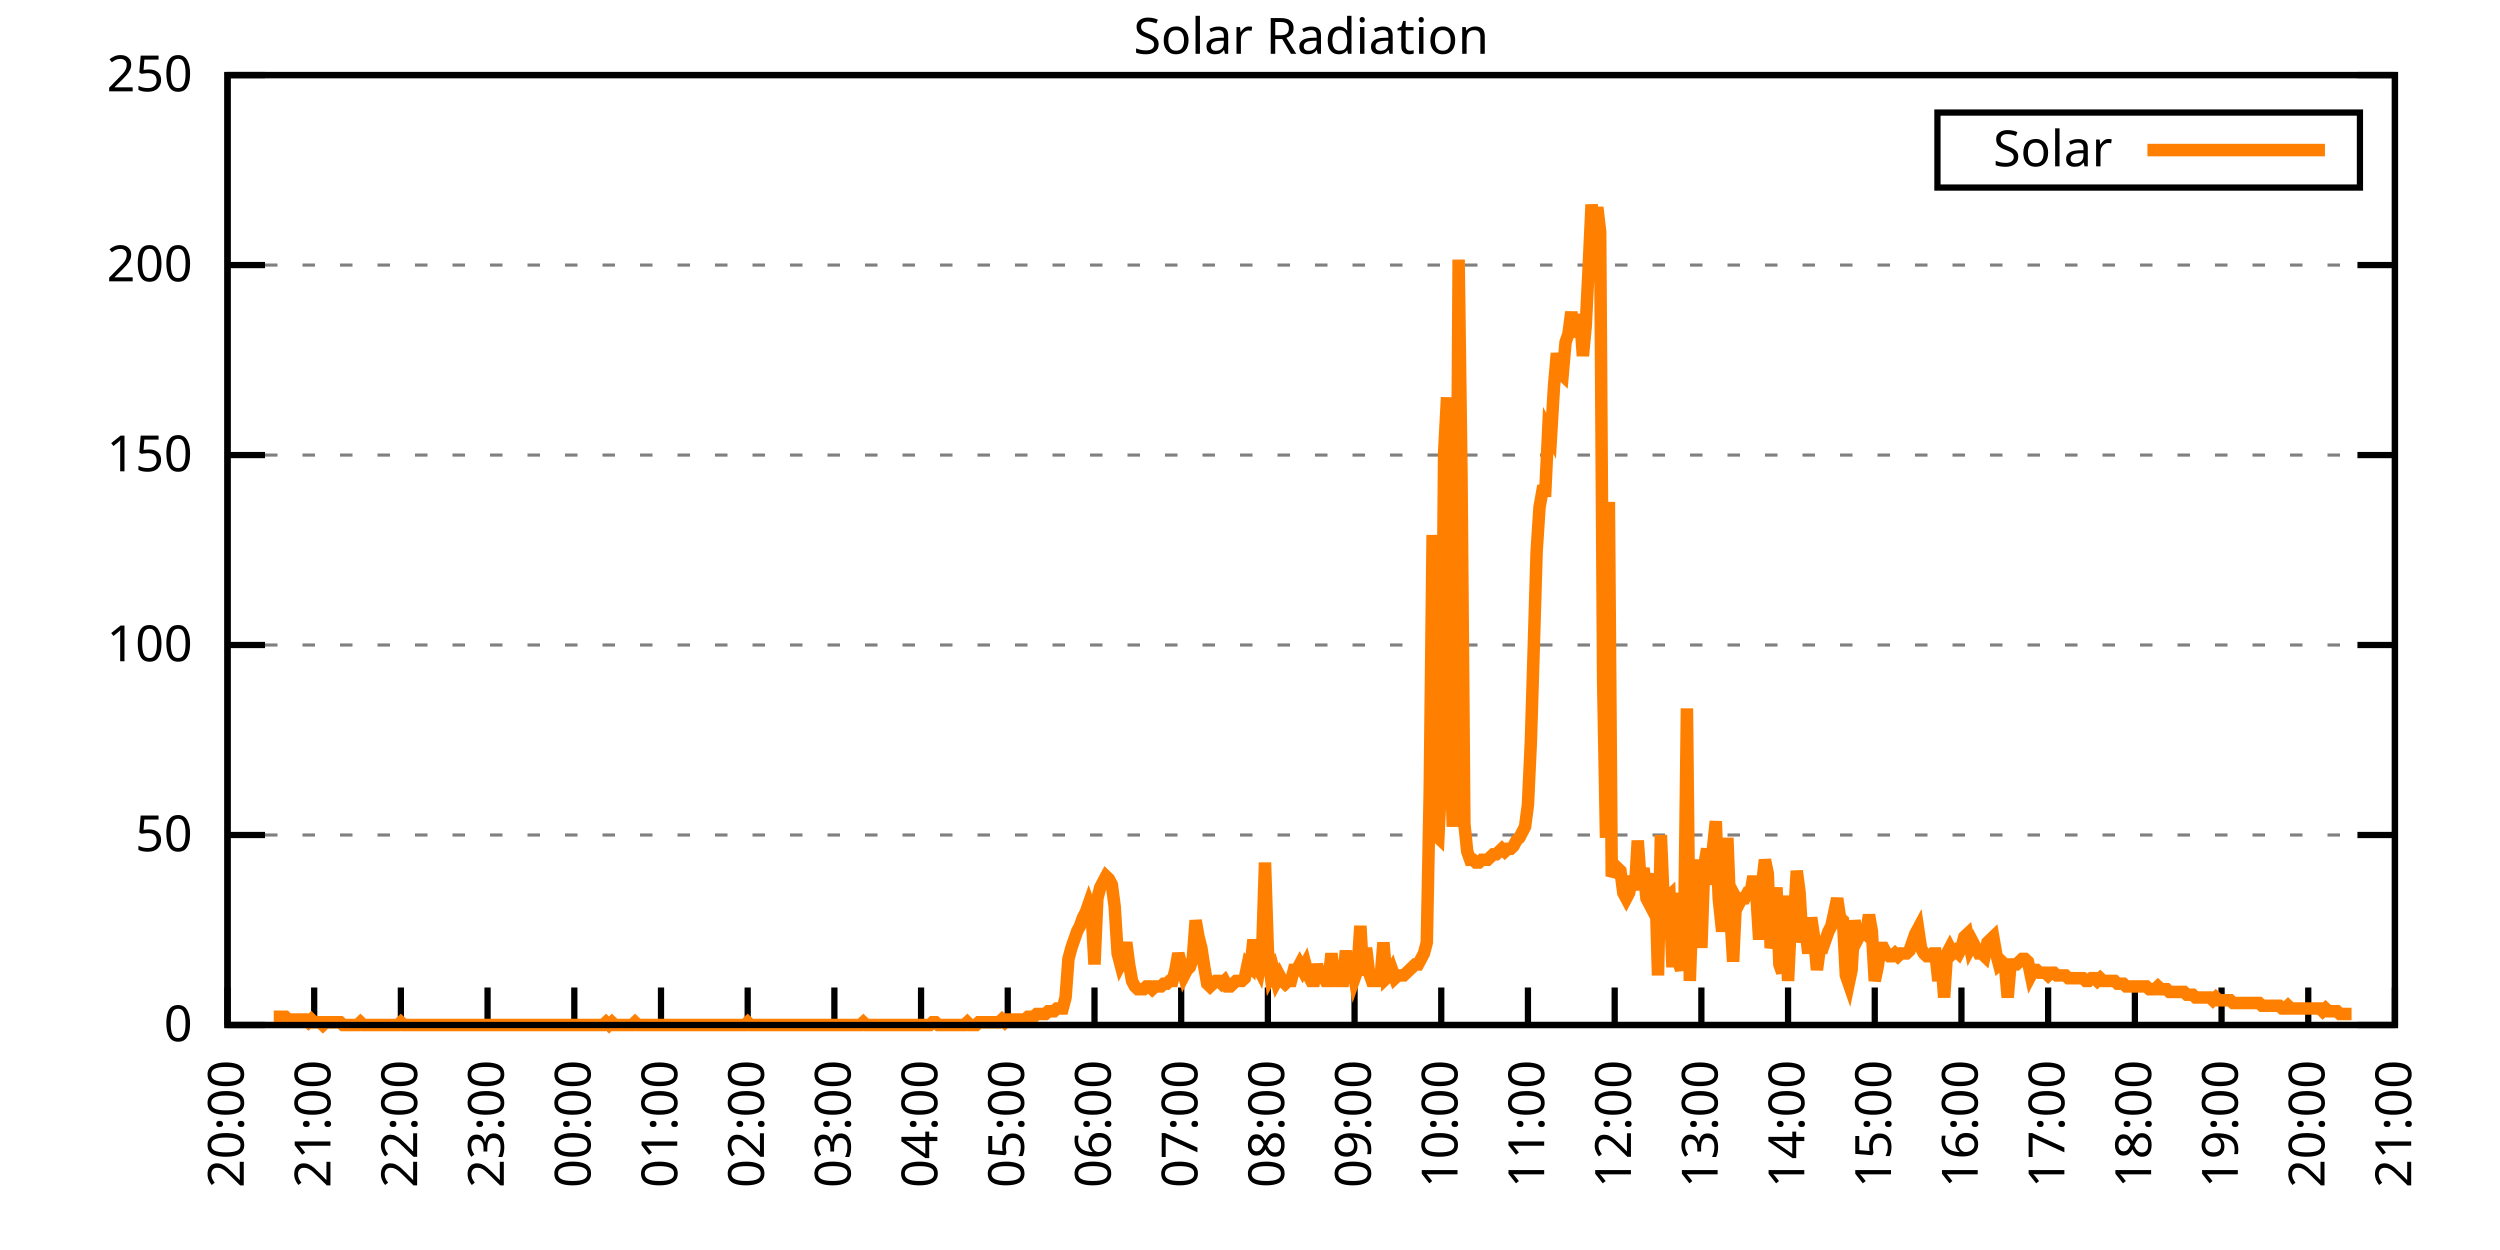
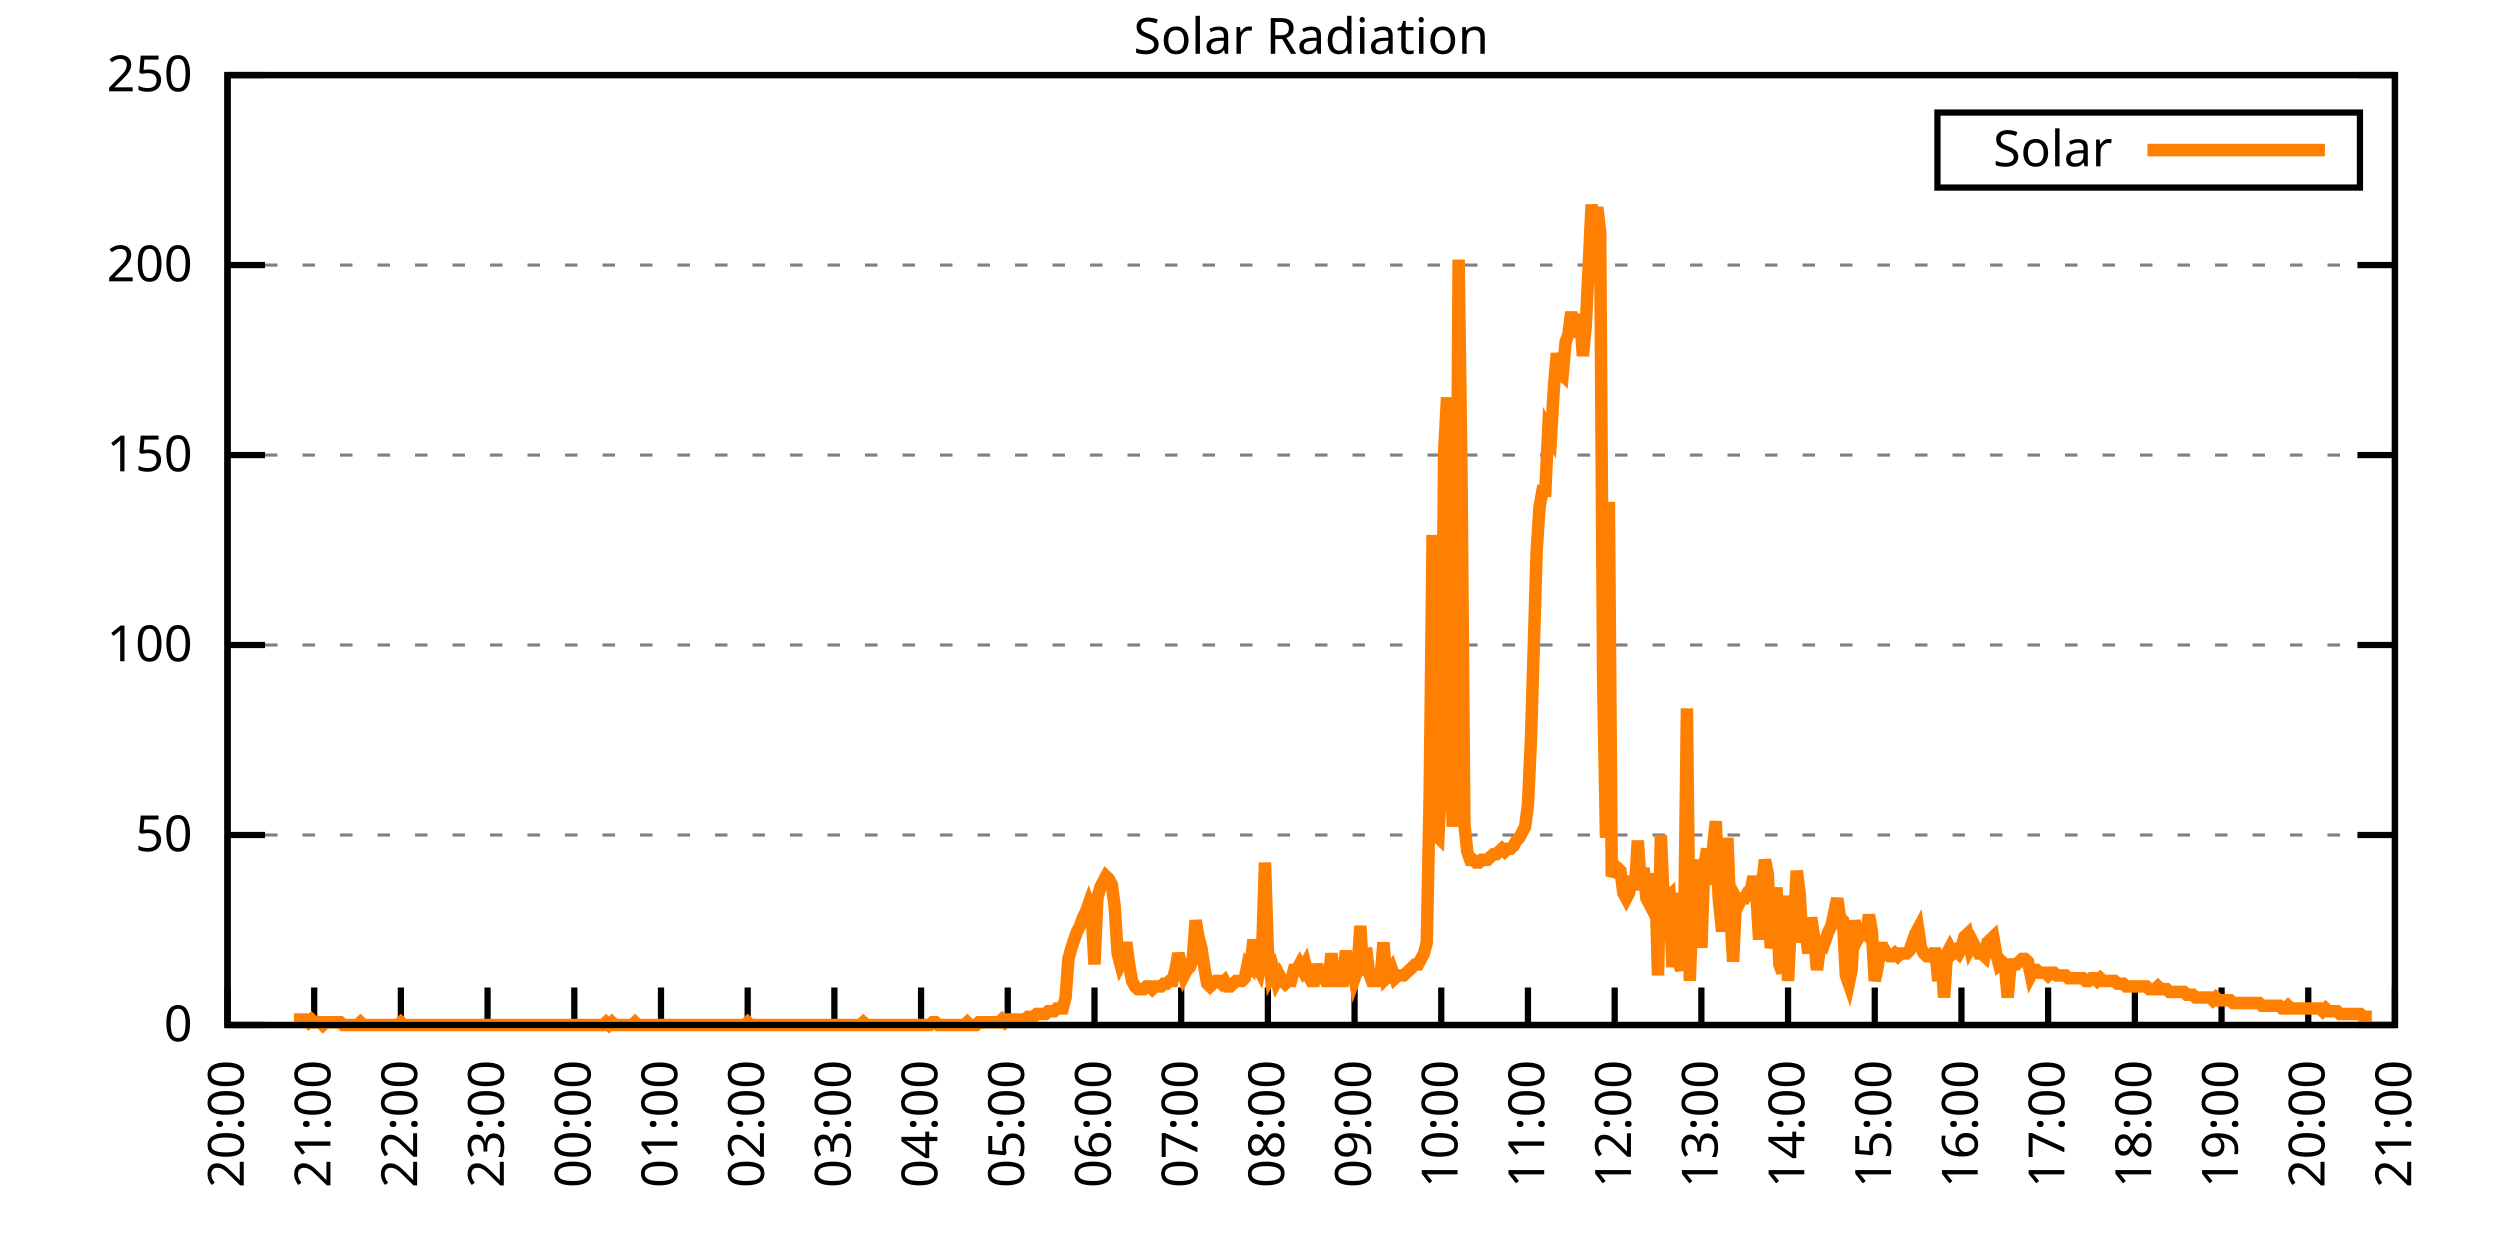
<svg xmlns="http://www.w3.org/2000/svg" xmlns:xlink="http://www.w3.org/1999/xlink" width="400" height="200" viewBox="0 0 400 200">
  <g id="gnuplot_canvas">
    <rect x="0" y="0" width="400" height="200" fill="none" />
    <defs>
      <circle id="gpDot" r="0.5" stroke-width="0.5" stroke="currentColor" />
      <path id="gpPt0" stroke-width="0.333" stroke="currentColor" d="M-1,0 h2 M0,-1 v2" />
      <path id="gpPt1" stroke-width="0.333" stroke="currentColor" d="M-1,-1 L1,1 M1,-1 L-1,1" />
      <path id="gpPt2" stroke-width="0.333" stroke="currentColor" d="M-1,0 L1,0 M0,-1 L0,1 M-1,-1 L1,1 M-1,1 L1,-1" />
      <rect id="gpPt3" stroke-width="0.333" stroke="currentColor" x="-1" y="-1" width="2" height="2" />
      <rect id="gpPt4" stroke-width="0.333" stroke="currentColor" fill="currentColor" x="-1" y="-1" width="2" height="2" />
      <circle id="gpPt5" stroke-width="0.333" stroke="currentColor" cx="0" cy="0" r="1" />
      <use xlink:href="#gpPt5" id="gpPt6" fill="currentColor" stroke="none" />
      <path id="gpPt7" stroke-width="0.333" stroke="currentColor" d="M0,-1.33 L-1.33,0.67 L1.33,0.67 z" />
      <use xlink:href="#gpPt7" id="gpPt8" fill="currentColor" stroke="none" />
      <use xlink:href="#gpPt7" id="gpPt9" stroke="currentColor" transform="rotate(180)" />
      <use xlink:href="#gpPt9" id="gpPt10" fill="currentColor" stroke="none" />
      <use xlink:href="#gpPt3" id="gpPt11" stroke="currentColor" transform="rotate(45)" />
      <use xlink:href="#gpPt11" id="gpPt12" fill="currentColor" stroke="none" />
      <path id="gpPt13" stroke-width="0.333" stroke="currentColor" d="M0,1.330 L1.265,0.411 L0.782,-1.067 L-0.782,-1.076 L-1.265,0.411 z" />
      <use xlink:href="#gpPt13" id="gpPt14" fill="currentColor" stroke="none" />
      <filter id="textbox" filterUnits="objectBoundingBox" x="0" y="0" height="1" width="1">
        <feFlood flood-color="white" flood-opacity="1" result="bgnd" />
        <feComposite in="SourceGraphic" in2="bgnd" operator="atop" />
      </filter>
      <filter id="greybox" filterUnits="objectBoundingBox" x="0" y="0" height="1" width="1">
        <feFlood flood-color="lightgrey" flood-opacity="1" result="grey" />
        <feComposite in="SourceGraphic" in2="grey" operator="atop" />
      </filter>
    </defs>
    <g fill="none" color="white" stroke="currentColor" stroke-width="1.00" stroke-linecap="butt" stroke-linejoin="miter">
</g>
    <g fill="none" color="black" stroke="currentColor" stroke-width="1.00" stroke-linecap="butt" stroke-linejoin="miter">
      <g stroke="none" shape-rendering="crispEdges">
        <polygon fill="rgb(255, 255, 255)" points="36.40,164.00 383.18,164.00 383.18,12.02 36.40,12.02 " />
      </g>
    </g>
    <g fill="none" color="black" stroke="currentColor" stroke-width="1.00" stroke-linecap="butt" stroke-linejoin="miter">
</g>
    <g fill="none" color="black" stroke="black" stroke-width="0.50" stroke-linecap="butt" stroke-linejoin="miter">
</g>
    <g fill="none" color="gray" stroke="currentColor" stroke-width="0.50" stroke-linecap="butt" stroke-linejoin="miter">
      <path stroke="gray" stroke-dasharray="2,4" class="gridline" d="M36.40,164.00 L383.19,164.00  " />
    </g>
    <g fill="none" color="gray" stroke="gray" stroke-width="1.00" stroke-linecap="butt" stroke-linejoin="miter">
</g>
    <g fill="none" color="black" stroke="currentColor" stroke-width="1.00" stroke-linecap="butt" stroke-linejoin="miter">
      <path stroke="black" d="M36.40,164.00 L42.40,164.00 M383.19,164.00 L377.19,164.00  " />
      <g transform="translate(30.80,166.60)" stroke="none" fill="black" font-family="Sans" font-size="8.00" text-anchor="end">
        <text>
          <tspan font-family="Sans"> 0</tspan>
        </text>
      </g>
    </g>
    <g fill="none" color="black" stroke="currentColor" stroke-width="1.00" stroke-linecap="butt" stroke-linejoin="miter">
</g>
    <g fill="none" color="black" stroke="black" stroke-width="0.50" stroke-linecap="butt" stroke-linejoin="miter">
</g>
    <g fill="none" color="gray" stroke="currentColor" stroke-width="0.50" stroke-linecap="butt" stroke-linejoin="miter">
      <path stroke="gray" stroke-dasharray="2,4" class="gridline" d="M36.40,133.60 L383.19,133.60  " />
    </g>
    <g fill="none" color="gray" stroke="gray" stroke-width="1.00" stroke-linecap="butt" stroke-linejoin="miter">
</g>
    <g fill="none" color="black" stroke="currentColor" stroke-width="1.00" stroke-linecap="butt" stroke-linejoin="miter">
      <path stroke="black" d="M36.40,133.60 L42.40,133.60 M383.19,133.60 L377.19,133.60  " />
      <g transform="translate(30.80,136.20)" stroke="none" fill="black" font-family="Sans" font-size="8.00" text-anchor="end">
        <text>
          <tspan font-family="Sans"> 50</tspan>
        </text>
      </g>
    </g>
    <g fill="none" color="black" stroke="currentColor" stroke-width="1.00" stroke-linecap="butt" stroke-linejoin="miter">
</g>
    <g fill="none" color="black" stroke="black" stroke-width="0.50" stroke-linecap="butt" stroke-linejoin="miter">
</g>
    <g fill="none" color="gray" stroke="currentColor" stroke-width="0.50" stroke-linecap="butt" stroke-linejoin="miter">
      <path stroke="gray" stroke-dasharray="2,4" class="gridline" d="M36.40,103.20 L383.19,103.20  " />
    </g>
    <g fill="none" color="gray" stroke="gray" stroke-width="1.00" stroke-linecap="butt" stroke-linejoin="miter">
</g>
    <g fill="none" color="black" stroke="currentColor" stroke-width="1.00" stroke-linecap="butt" stroke-linejoin="miter">
      <path stroke="black" d="M36.40,103.20 L42.40,103.20 M383.19,103.20 L377.19,103.20  " />
      <g transform="translate(30.80,105.80)" stroke="none" fill="black" font-family="Sans" font-size="8.00" text-anchor="end">
        <text>
          <tspan font-family="Sans"> 100</tspan>
        </text>
      </g>
    </g>
    <g fill="none" color="black" stroke="currentColor" stroke-width="1.00" stroke-linecap="butt" stroke-linejoin="miter">
</g>
    <g fill="none" color="black" stroke="black" stroke-width="0.50" stroke-linecap="butt" stroke-linejoin="miter">
</g>
    <g fill="none" color="gray" stroke="currentColor" stroke-width="0.50" stroke-linecap="butt" stroke-linejoin="miter">
      <path stroke="gray" stroke-dasharray="2,4" class="gridline" d="M36.40,72.81 L383.19,72.81  " />
    </g>
    <g fill="none" color="gray" stroke="gray" stroke-width="1.00" stroke-linecap="butt" stroke-linejoin="miter">
</g>
    <g fill="none" color="black" stroke="currentColor" stroke-width="1.00" stroke-linecap="butt" stroke-linejoin="miter">
      <path stroke="black" d="M36.40,72.81 L42.40,72.81 M383.19,72.81 L377.19,72.81  " />
      <g transform="translate(30.80,75.41)" stroke="none" fill="black" font-family="Sans" font-size="8.00" text-anchor="end">
        <text>
          <tspan font-family="Sans"> 150</tspan>
        </text>
      </g>
    </g>
    <g fill="none" color="black" stroke="currentColor" stroke-width="1.00" stroke-linecap="butt" stroke-linejoin="miter">
</g>
    <g fill="none" color="black" stroke="black" stroke-width="0.50" stroke-linecap="butt" stroke-linejoin="miter">
</g>
    <g fill="none" color="gray" stroke="currentColor" stroke-width="0.50" stroke-linecap="butt" stroke-linejoin="miter">
      <path stroke="gray" stroke-dasharray="2,4" class="gridline" d="M36.40,42.41 L383.19,42.41  " />
    </g>
    <g fill="none" color="gray" stroke="gray" stroke-width="1.00" stroke-linecap="butt" stroke-linejoin="miter">
</g>
    <g fill="none" color="black" stroke="currentColor" stroke-width="1.00" stroke-linecap="butt" stroke-linejoin="miter">
      <path stroke="black" d="M36.40,42.41 L42.40,42.41 M383.19,42.41 L377.19,42.41  " />
      <g transform="translate(30.80,45.01)" stroke="none" fill="black" font-family="Sans" font-size="8.00" text-anchor="end">
        <text>
          <tspan font-family="Sans"> 200</tspan>
        </text>
      </g>
    </g>
    <g fill="none" color="black" stroke="currentColor" stroke-width="1.00" stroke-linecap="butt" stroke-linejoin="miter">
</g>
    <g fill="none" color="black" stroke="black" stroke-width="0.50" stroke-linecap="butt" stroke-linejoin="miter">
</g>
    <g fill="none" color="gray" stroke="currentColor" stroke-width="0.50" stroke-linecap="butt" stroke-linejoin="miter">
      <path stroke="gray" stroke-dasharray="2,4" class="gridline" d="M36.40,12.01 L383.19,12.01  " />
    </g>
    <g fill="none" color="gray" stroke="gray" stroke-width="1.00" stroke-linecap="butt" stroke-linejoin="miter">
</g>
    <g fill="none" color="black" stroke="currentColor" stroke-width="1.00" stroke-linecap="butt" stroke-linejoin="miter">
      <path stroke="black" d="M36.40,12.01 L42.40,12.01 M383.19,12.01 L377.19,12.01  " />
      <g transform="translate(30.80,14.61)" stroke="none" fill="black" font-family="Sans" font-size="8.00" text-anchor="end">
        <text>
          <tspan font-family="Sans"> 250</tspan>
        </text>
      </g>
    </g>
    <g fill="none" color="black" stroke="currentColor" stroke-width="1.00" stroke-linecap="butt" stroke-linejoin="miter">
      <path stroke="black" d="M36.40,164.00 L36.40,158.00  " />
      <g transform="translate(39.00,169.60) rotate(270.00)" stroke="none" fill="black" font-family="Sans" font-size="8.00" text-anchor="end">
        <text>
          <tspan font-family="Sans">20:00</tspan>
        </text>
      </g>
    </g>
    <g fill="none" color="black" stroke="currentColor" stroke-width="1.00" stroke-linecap="butt" stroke-linejoin="miter">
      <path stroke="black" d="M50.27,164.00 L50.27,158.00  " />
      <g transform="translate(52.87,169.60) rotate(270.00)" stroke="none" fill="black" font-family="Sans" font-size="8.00" text-anchor="end">
        <text>
          <tspan font-family="Sans">21:00</tspan>
        </text>
      </g>
    </g>
    <g fill="none" color="black" stroke="currentColor" stroke-width="1.00" stroke-linecap="butt" stroke-linejoin="miter">
      <path stroke="black" d="M64.14,164.00 L64.14,158.00  " />
      <g transform="translate(66.74,169.60) rotate(270.00)" stroke="none" fill="black" font-family="Sans" font-size="8.00" text-anchor="end">
        <text>
          <tspan font-family="Sans">22:00</tspan>
        </text>
      </g>
    </g>
    <g fill="none" color="black" stroke="currentColor" stroke-width="1.00" stroke-linecap="butt" stroke-linejoin="miter">
      <path stroke="black" d="M78.01,164.00 L78.01,158.00  " />
      <g transform="translate(80.61,169.60) rotate(270.00)" stroke="none" fill="black" font-family="Sans" font-size="8.00" text-anchor="end">
        <text>
          <tspan font-family="Sans">23:00</tspan>
        </text>
      </g>
    </g>
    <g fill="none" color="black" stroke="currentColor" stroke-width="1.00" stroke-linecap="butt" stroke-linejoin="miter">
      <path stroke="black" d="M91.89,164.00 L91.89,158.00  " />
      <g transform="translate(94.49,169.60) rotate(270.00)" stroke="none" fill="black" font-family="Sans" font-size="8.00" text-anchor="end">
        <text>
          <tspan font-family="Sans">00:00</tspan>
        </text>
      </g>
    </g>
    <g fill="none" color="black" stroke="currentColor" stroke-width="1.00" stroke-linecap="butt" stroke-linejoin="miter">
      <path stroke="black" d="M105.76,164.00 L105.76,158.00  " />
      <g transform="translate(108.36,169.60) rotate(270.00)" stroke="none" fill="black" font-family="Sans" font-size="8.00" text-anchor="end">
        <text>
          <tspan font-family="Sans">01:00</tspan>
        </text>
      </g>
    </g>
    <g fill="none" color="black" stroke="currentColor" stroke-width="1.00" stroke-linecap="butt" stroke-linejoin="miter">
      <path stroke="black" d="M119.63,164.00 L119.63,158.00  " />
      <g transform="translate(122.23,169.60) rotate(270.00)" stroke="none" fill="black" font-family="Sans" font-size="8.00" text-anchor="end">
        <text>
          <tspan font-family="Sans">02:00</tspan>
        </text>
      </g>
    </g>
    <g fill="none" color="black" stroke="currentColor" stroke-width="1.00" stroke-linecap="butt" stroke-linejoin="miter">
      <path stroke="black" d="M133.50,164.00 L133.50,158.00  " />
      <g transform="translate(136.10,169.60) rotate(270.00)" stroke="none" fill="black" font-family="Sans" font-size="8.00" text-anchor="end">
        <text>
          <tspan font-family="Sans">03:00</tspan>
        </text>
      </g>
    </g>
    <g fill="none" color="black" stroke="currentColor" stroke-width="1.00" stroke-linecap="butt" stroke-linejoin="miter">
      <path stroke="black" d="M147.37,164.00 L147.37,158.00  " />
      <g transform="translate(149.97,169.60) rotate(270.00)" stroke="none" fill="black" font-family="Sans" font-size="8.00" text-anchor="end">
        <text>
          <tspan font-family="Sans">04:00</tspan>
        </text>
      </g>
    </g>
    <g fill="none" color="black" stroke="currentColor" stroke-width="1.00" stroke-linecap="butt" stroke-linejoin="miter">
      <path stroke="black" d="M161.24,164.00 L161.24,158.00  " />
      <g transform="translate(163.84,169.60) rotate(270.00)" stroke="none" fill="black" font-family="Sans" font-size="8.00" text-anchor="end">
        <text>
          <tspan font-family="Sans">05:00</tspan>
        </text>
      </g>
    </g>
    <g fill="none" color="black" stroke="currentColor" stroke-width="1.00" stroke-linecap="butt" stroke-linejoin="miter">
      <path stroke="black" d="M175.12,164.00 L175.12,158.00  " />
      <g transform="translate(177.72,169.60) rotate(270.00)" stroke="none" fill="black" font-family="Sans" font-size="8.00" text-anchor="end">
        <text>
          <tspan font-family="Sans">06:00</tspan>
        </text>
      </g>
    </g>
    <g fill="none" color="black" stroke="currentColor" stroke-width="1.00" stroke-linecap="butt" stroke-linejoin="miter">
      <path stroke="black" d="M188.99,164.00 L188.99,158.00  " />
      <g transform="translate(191.59,169.60) rotate(270.00)" stroke="none" fill="black" font-family="Sans" font-size="8.00" text-anchor="end">
        <text>
          <tspan font-family="Sans">07:00</tspan>
        </text>
      </g>
    </g>
    <g fill="none" color="black" stroke="currentColor" stroke-width="1.00" stroke-linecap="butt" stroke-linejoin="miter">
      <path stroke="black" d="M202.86,164.00 L202.86,158.00  " />
      <g transform="translate(205.46,169.60) rotate(270.00)" stroke="none" fill="black" font-family="Sans" font-size="8.00" text-anchor="end">
        <text>
          <tspan font-family="Sans">08:00</tspan>
        </text>
      </g>
    </g>
    <g fill="none" color="black" stroke="currentColor" stroke-width="1.00" stroke-linecap="butt" stroke-linejoin="miter">
      <path stroke="black" d="M216.73,164.00 L216.73,158.00  " />
      <g transform="translate(219.33,169.60) rotate(270.00)" stroke="none" fill="black" font-family="Sans" font-size="8.00" text-anchor="end">
        <text>
          <tspan font-family="Sans">09:00</tspan>
        </text>
      </g>
    </g>
    <g fill="none" color="black" stroke="currentColor" stroke-width="1.00" stroke-linecap="butt" stroke-linejoin="miter">
      <path stroke="black" d="M230.60,164.00 L230.60,158.00  " />
      <g transform="translate(233.20,169.60) rotate(270.00)" stroke="none" fill="black" font-family="Sans" font-size="8.00" text-anchor="end">
        <text>
          <tspan font-family="Sans">10:00</tspan>
        </text>
      </g>
    </g>
    <g fill="none" color="black" stroke="currentColor" stroke-width="1.00" stroke-linecap="butt" stroke-linejoin="miter">
      <path stroke="black" d="M244.47,164.00 L244.47,158.00  " />
      <g transform="translate(247.07,169.60) rotate(270.00)" stroke="none" fill="black" font-family="Sans" font-size="8.00" text-anchor="end">
        <text>
          <tspan font-family="Sans">11:00</tspan>
        </text>
      </g>
    </g>
    <g fill="none" color="black" stroke="currentColor" stroke-width="1.00" stroke-linecap="butt" stroke-linejoin="miter">
      <path stroke="black" d="M258.35,164.00 L258.35,158.00  " />
      <g transform="translate(260.95,169.60) rotate(270.00)" stroke="none" fill="black" font-family="Sans" font-size="8.00" text-anchor="end">
        <text>
          <tspan font-family="Sans">12:00</tspan>
        </text>
      </g>
    </g>
    <g fill="none" color="black" stroke="currentColor" stroke-width="1.00" stroke-linecap="butt" stroke-linejoin="miter">
      <path stroke="black" d="M272.22,164.00 L272.22,158.00  " />
      <g transform="translate(274.82,169.60) rotate(270.00)" stroke="none" fill="black" font-family="Sans" font-size="8.00" text-anchor="end">
        <text>
          <tspan font-family="Sans">13:00</tspan>
        </text>
      </g>
    </g>
    <g fill="none" color="black" stroke="currentColor" stroke-width="1.00" stroke-linecap="butt" stroke-linejoin="miter">
      <path stroke="black" d="M286.09,164.00 L286.09,158.00  " />
      <g transform="translate(288.69,169.60) rotate(270.00)" stroke="none" fill="black" font-family="Sans" font-size="8.00" text-anchor="end">
        <text>
          <tspan font-family="Sans">14:00</tspan>
        </text>
      </g>
    </g>
    <g fill="none" color="black" stroke="currentColor" stroke-width="1.00" stroke-linecap="butt" stroke-linejoin="miter">
      <path stroke="black" d="M299.96,164.00 L299.96,158.00  " />
      <g transform="translate(302.56,169.60) rotate(270.00)" stroke="none" fill="black" font-family="Sans" font-size="8.00" text-anchor="end">
        <text>
          <tspan font-family="Sans">15:00</tspan>
        </text>
      </g>
    </g>
    <g fill="none" color="black" stroke="currentColor" stroke-width="1.00" stroke-linecap="butt" stroke-linejoin="miter">
      <path stroke="black" d="M313.83,164.00 L313.83,158.00  " />
      <g transform="translate(316.43,169.60) rotate(270.00)" stroke="none" fill="black" font-family="Sans" font-size="8.00" text-anchor="end">
        <text>
          <tspan font-family="Sans">16:00</tspan>
        </text>
      </g>
    </g>
    <g fill="none" color="black" stroke="currentColor" stroke-width="1.00" stroke-linecap="butt" stroke-linejoin="miter">
      <path stroke="black" d="M327.70,164.00 L327.70,158.00  " />
      <g transform="translate(330.30,169.60) rotate(270.00)" stroke="none" fill="black" font-family="Sans" font-size="8.00" text-anchor="end">
        <text>
          <tspan font-family="Sans">17:00</tspan>
        </text>
      </g>
    </g>
    <g fill="none" color="black" stroke="currentColor" stroke-width="1.00" stroke-linecap="butt" stroke-linejoin="miter">
      <path stroke="black" d="M341.58,164.00 L341.58,158.00  " />
      <g transform="translate(344.18,169.60) rotate(270.00)" stroke="none" fill="black" font-family="Sans" font-size="8.00" text-anchor="end">
        <text>
          <tspan font-family="Sans">18:00</tspan>
        </text>
      </g>
    </g>
    <g fill="none" color="black" stroke="currentColor" stroke-width="1.00" stroke-linecap="butt" stroke-linejoin="miter">
      <path stroke="black" d="M355.45,164.00 L355.45,158.00  " />
      <g transform="translate(358.05,169.60) rotate(270.00)" stroke="none" fill="black" font-family="Sans" font-size="8.00" text-anchor="end">
        <text>
          <tspan font-family="Sans">19:00</tspan>
        </text>
      </g>
    </g>
    <g fill="none" color="black" stroke="currentColor" stroke-width="1.00" stroke-linecap="butt" stroke-linejoin="miter">
      <path stroke="black" d="M369.32,164.00 L369.32,158.00  " />
      <g transform="translate(371.92,169.60) rotate(270.00)" stroke="none" fill="black" font-family="Sans" font-size="8.00" text-anchor="end">
        <text>
          <tspan font-family="Sans">20:00</tspan>
        </text>
      </g>
    </g>
    <g fill="none" color="black" stroke="currentColor" stroke-width="1.00" stroke-linecap="butt" stroke-linejoin="miter">
      <path stroke="black" d="M383.19,164.00 L383.19,158.00  " />
      <g transform="translate(385.79,169.60) rotate(270.00)" stroke="none" fill="black" font-family="Sans" font-size="8.00" text-anchor="end">
        <text>
          <tspan font-family="Sans">21:00</tspan>
        </text>
      </g>
    </g>
    <g fill="none" color="black" stroke="currentColor" stroke-width="1.00" stroke-linecap="butt" stroke-linejoin="miter">
</g>
    <g fill="none" color="black" stroke="currentColor" stroke-width="1.00" stroke-linecap="butt" stroke-linejoin="miter">
      <path stroke="black" d="M36.40,12.01 L36.40,164.00 L383.19,164.00 L383.19,12.01 L36.40,12.01 Z  " />
    </g>
    <g fill="none" color="black" stroke="currentColor" stroke-width="1.00" stroke-linecap="butt" stroke-linejoin="miter">
</g>
    <g fill="none" color="black" stroke="currentColor" stroke-width="1.00" stroke-linecap="butt" stroke-linejoin="miter">
      <path stroke="black" d="M309.99,30.01 L309.99,18.01 L377.59,18.01 L377.59,30.01 L309.99,30.01 Z  " />
    </g>
    <g id="Solar_Radiation_plot_1">
      <g fill="none" color="white" stroke="black" stroke-width="2.00" stroke-linecap="butt" stroke-linejoin="miter">
</g>
      <g fill="none" color="black" stroke="currentColor" stroke-width="2.00" stroke-linecap="butt" stroke-linejoin="miter">
        <g transform="translate(337.99,26.61)" stroke="none" fill="black" font-family="Sans" font-size="8.00" text-anchor="end">
          <text>
            <tspan font-family="Sans">Solar</tspan>
          </text>
        </g>
      </g>
      <g fill="none" color="black" stroke="currentColor" stroke-width="2.00" stroke-linecap="butt" stroke-linejoin="miter">
-         <path stroke="rgb(255, 127,   0)" d="M343.59,24.01 L371.99,24.01 M43.80,162.68 L44.26,162.68 L44.72,162.68 L45.19,162.68 L45.65,162.68 L46.11,163.12   L46.57,163.12 L47.03,163.12 L47.50,163.12 L47.96,163.12 L48.42,163.12 L48.88,163.12 L49.35,163.56 L49.81,163.12   L50.27,163.56 L50.73,163.56 L51.20,163.56 L51.66,164.00 L52.12,163.56 L52.58,163.56 L53.05,163.56 L53.51,163.56   L53.97,163.56 L54.43,163.56 L54.90,164.00 L55.36,164.00 L55.82,164.00 L56.28,164.00 L56.75,164.00 L57.21,164.00   L57.67,163.56 L58.13,164.00 L58.59,164.00 L59.06,164.00 L59.52,164.00 L59.98,164.00 L60.44,164.00 L60.91,164.00   L61.37,164.00 L61.83,164.00 L62.29,164.00 L62.76,164.00 L63.22,164.00 L63.68,164.00 L64.14,163.56 L64.61,164.00   L65.07,164.00 L65.53,164.00 L65.99,164.00 L66.46,164.00 L66.92,164.00 L67.38,164.00 L67.84,164.00 L68.30,164.00   L68.77,164.00 L69.23,164.00 L69.69,164.00 L70.15,164.00 L70.62,164.00 L71.08,164.00 L71.54,164.00 L72.00,164.00   L72.47,164.00 L72.93,164.00 L73.39,164.00 L73.85,164.00 L74.32,164.00 L74.78,164.00 L75.24,164.00 L75.70,164.00   L76.17,164.00 L76.63,164.00 L77.09,164.00 L77.55,164.00 L78.01,164.00 L78.48,164.00 L78.94,164.00 L79.40,164.00   L79.86,164.00 L80.33,164.00 L80.79,164.00 L81.25,164.00 L81.71,164.00 L82.18,164.00 L82.64,164.00 L83.10,164.00   L83.56,164.00 L84.03,164.00 L84.49,164.00 L84.95,164.00 L85.41,164.00 L85.88,164.00 L86.34,164.00 L86.80,164.00   L87.26,164.00 L87.72,164.00 L88.19,164.00 L88.65,164.00 L89.11,164.00 L89.57,164.00 L90.04,164.00 L90.50,164.00   L90.96,164.00 L91.42,164.00 L91.89,164.00 L92.35,164.00 L92.81,164.00 L93.27,164.00 L93.74,164.00 L94.20,164.00   L94.66,164.00 L95.12,164.00 L95.59,164.00 L96.05,164.00 L96.51,164.00 L96.97,163.56 L97.44,164.00 L97.90,163.56   L98.36,164.00 L98.82,164.00 L99.28,164.00 L99.75,164.00 L100.21,164.00 L100.67,164.00 L101.13,164.00 L101.60,163.56   L102.06,164.00 L102.52,164.00 L102.98,164.00 L103.45,164.00 L103.91,164.00 L104.37,164.00 L104.83,164.00 L105.30,164.00   L105.76,164.00 L106.22,164.00 L106.68,164.00 L107.15,164.00 L107.61,164.00 L108.07,164.00 L108.53,164.00 L108.99,164.00   L109.46,164.00 L109.92,164.00 L110.38,164.00 L110.84,164.00 L111.31,164.00 L111.77,164.00 L112.23,164.00 L112.69,164.00   L113.16,164.00 L113.62,164.00 L114.08,164.00 L114.54,164.00 L115.01,164.00 L115.47,164.00 L115.93,164.00 L116.39,164.00   L116.86,164.00 L117.32,164.00 L117.78,164.00 L118.24,164.00 L118.70,164.00 L119.17,164.00 L119.63,163.56 L120.09,164.00   L120.55,164.00 L121.02,164.00 L121.48,164.00 L121.94,164.00 L122.40,164.00 L122.87,164.00 L123.33,164.00 L123.79,164.00   L124.25,164.00 L124.72,164.00 L125.18,164.00 L125.64,164.00 L126.10,164.00 L126.57,164.00 L127.03,164.00 L127.49,164.00   L127.95,164.00 L128.41,164.00 L128.88,164.00 L129.34,164.00 L129.80,164.00 L130.26,164.00 L130.73,164.00 L131.19,164.00   L131.65,164.00 L132.11,164.00 L132.58,164.00 L133.04,164.00 L133.50,164.00 L133.96,164.00 L134.43,164.00 L134.89,164.00   L135.35,164.00 L135.81,164.00 L136.28,164.00 L136.74,164.00 L137.20,164.00 L137.66,164.00 L138.13,163.56 L138.59,164.00   L139.05,164.00 L139.51,164.00 L139.97,164.00 L140.44,164.00 L140.90,164.00 L141.36,164.00 L141.82,164.00 L142.29,164.00   L142.75,164.00 L143.21,164.00 L143.67,164.00 L144.14,164.00 L144.60,164.00 L145.06,164.00 L145.52,164.00 L145.99,164.00   L146.45,164.00 L146.91,164.00 L147.37,164.00 L147.84,164.00 L148.30,164.00 L148.76,164.00 L149.22,163.56 L149.68,163.56   L150.15,164.00 L150.61,164.00 L151.07,164.00 L151.53,164.00 L152.00,164.00 L152.46,164.00 L152.92,164.00 L153.38,164.00   L153.85,164.00 L154.31,164.00 L154.77,163.56 L155.23,164.00 L155.70,164.00 L156.16,164.00 L156.62,163.56 L157.08,163.56   L157.55,163.56 L158.01,163.56 L158.47,163.56 L158.93,163.56 L159.39,163.56 L159.86,163.56 L160.32,163.12 L160.78,163.56   L161.24,163.12 L161.71,163.12 L162.17,163.12 L162.63,163.12 L163.09,163.12 L163.56,163.12 L164.02,163.12 L164.48,162.68   L164.94,162.68 L165.41,162.68 L165.87,162.24 L166.33,162.24 L166.79,162.24 L167.26,162.24 L167.72,161.80 L168.18,161.80   L168.64,161.80 L169.10,161.36 L169.57,161.36 L170.03,161.36 L170.49,159.60 L170.95,153.43 L171.42,151.67 L171.88,150.34   L172.34,149.02 L172.80,148.14 L173.27,146.82 L173.73,145.94 L174.19,144.62 L174.65,145.94 L175.12,154.31 L175.58,143.74   L176.04,141.98 L176.50,141.09 L176.97,140.21 L177.43,140.65 L177.89,141.54 L178.35,145.06 L178.82,152.55 L179.28,154.31   L179.74,153.43 L180.20,150.79 L180.66,154.31 L181.13,156.95 L181.59,157.83 L182.05,158.27 L182.51,158.27 L182.98,158.27   L183.44,157.83 L183.90,157.83 L184.36,158.27 L184.83,157.83 L185.29,157.83 L185.75,157.83 L186.21,157.39 L186.68,157.39   L187.14,156.95 L187.60,156.95 L188.06,155.19 L188.53,152.55 L188.99,154.31 L189.45,156.07 L189.91,155.19 L190.37,154.75   L190.84,153.43 L191.30,147.26 L191.76,149.90 L192.22,151.67 L192.69,154.75 L193.15,157.39 L193.61,157.83 L194.07,157.39   L194.54,156.95 L195.00,156.95 L195.46,157.39 L195.92,156.95 L196.39,157.83 L196.85,157.83 L197.31,157.39 L197.77,156.95   L198.24,156.95 L198.70,156.95 L199.16,156.51 L199.62,154.31 L200.08,154.75 L200.55,150.34 L201.01,154.31 L201.47,155.19   L201.93,152.55 L202.40,138.01 L202.86,152.11 L203.32,156.07 L203.78,155.19 L204.25,156.95 L204.71,156.07 L205.17,156.95   L205.63,157.39 L206.10,156.95 L206.56,156.95 L207.02,155.19 L207.48,155.19 L207.95,154.31 L208.41,155.19 L208.87,154.31   L209.33,156.07 L209.80,156.95 L210.26,156.95 L210.72,154.31 L211.18,156.07 L211.64,156.07 L212.11,156.95 L212.57,156.95   L213.03,152.55 L213.49,156.51 L213.96,156.95 L214.42,156.95 L214.88,156.95 L215.34,152.11 L215.81,156.95 L216.27,153.87   L216.73,156.51 L217.19,155.19 L217.66,148.14 L218.12,156.07 L218.58,151.67 L219.04,155.63 L219.51,156.95 L219.97,156.95   L220.43,156.95 L220.89,156.51 L221.35,150.79 L221.82,156.51 L222.28,156.07 L222.74,155.19 L223.20,156.51 L223.67,156.07   L224.13,156.07 L224.59,156.07 L225.05,155.63 L225.52,155.19 L225.98,154.75 L226.44,154.31 L226.90,154.31 L227.37,153.43   L227.83,152.55 L228.29,150.79 L228.75,127.00 L229.22,85.59 L229.68,133.61 L230.14,134.05 L230.60,124.36 L231.06,72.38   L231.53,63.57 L231.99,117.75 L232.45,132.28 L232.91,115.55 L233.38,41.54 L233.84,75.90 L234.30,131.84 L234.76,136.25   L235.23,137.57 L235.69,137.57 L236.15,138.01 L236.61,138.01 L237.08,137.57 L237.54,137.57 L238.00,137.57 L238.46,137.13   L238.93,136.69 L239.39,136.69 L239.85,136.25 L240.31,135.81 L240.77,136.25 L241.24,135.81 L241.70,135.81 L242.16,135.37   L242.62,134.49 L243.09,134.05 L243.55,133.17 L244.01,132.28 L244.47,128.76 L244.94,118.63 L245.40,103.65 L245.86,88.24   L246.32,81.19 L246.79,78.54 L247.25,78.54 L247.71,68.85 L248.17,69.74 L248.64,61.81 L249.10,56.52 L249.56,59.60   L250.02,60.04 L250.49,54.76 L250.95,53.44 L251.41,49.91 L251.87,53.88 L252.33,52.12 L252.80,50.35 L253.26,56.96   L253.72,52.12 L254.18,42.87 L254.65,32.73 L255.11,37.14 L255.57,33.17 L256.03,37.14 L256.50,108.94 L256.96,134.05   L257.42,80.31 L257.88,140.21 L258.35,139.33 L258.81,138.89 L259.27,139.33 L259.73,142.86 L260.20,143.74 L260.66,142.86   L261.12,140.21 L261.58,142.42 L262.04,134.49 L262.51,141.09 L262.97,138.89 L263.43,143.74 L263.89,144.62 L264.36,143.30   L264.82,139.77 L265.28,156.07 L265.74,133.61 L266.21,144.62 L266.67,143.74 L267.13,143.30 L267.59,154.75 L268.06,142.86   L268.52,153.87 L268.98,155.19 L269.44,151.23 L269.91,113.34 L270.37,156.95 L270.83,143.74 L271.29,141.09 L271.75,137.57   L272.22,151.67 L272.68,138.45 L273.14,135.81 L273.60,141.54 L274.07,135.81 L274.53,131.40 L274.99,143.74 L275.45,148.14   L275.92,148.14 L276.38,134.05 L276.84,145.94 L277.30,153.87 L277.77,143.74 L278.23,144.62 L278.69,143.74 L279.15,143.74   L279.62,142.86 L280.08,142.86 L280.54,140.21 L281.00,142.86 L281.46,150.34 L281.93,141.54 L282.39,137.57 L282.85,139.77   L283.31,151.67 L283.78,149.90 L284.24,141.98 L284.70,154.31 L285.16,155.63 L285.63,143.30 L286.09,156.95 L286.55,147.26   L287.01,147.70 L287.48,139.33 L287.94,142.86 L288.40,150.79 L288.86,148.58 L289.33,152.55 L289.79,146.82 L290.25,149.90   L290.71,155.19 L291.18,151.67 L291.64,151.67 L292.10,150.34 L292.56,149.02 L293.02,148.14 L293.49,145.94 L293.95,143.74   L294.41,146.82 L294.87,147.26 L295.34,156.07 L295.80,157.39 L296.26,155.19 L296.72,147.26 L297.19,150.34 L297.65,149.46   L298.11,149.02 L298.57,149.46 L299.04,146.38 L299.50,149.02 L299.96,156.95 L300.42,154.75 L300.89,151.67 L301.35,151.67   L301.81,152.55 L302.27,152.99 L302.73,152.99 L303.20,152.55 L303.66,152.99 L304.12,152.55 L304.58,152.55 L305.05,152.55   L305.51,152.11 L305.97,150.79 L306.43,149.46 L306.90,148.58 L307.36,151.67 L307.82,152.55 L308.28,152.99 L308.75,152.99   L309.21,152.55 L309.67,152.55 L310.13,156.95 L310.60,152.99 L311.06,159.60 L311.52,152.55 L311.98,151.67 L312.44,152.55   L312.91,152.11 L313.37,152.55 L313.83,151.67 L314.29,149.90 L314.76,149.46 L315.22,151.67 L315.68,150.79 L316.14,151.67   L316.61,152.55 L317.07,152.55 L317.53,152.99 L317.99,150.79 L318.46,150.34 L318.92,149.90 L319.38,152.55 L319.84,154.31   L320.31,153.87 L320.77,154.31 L321.23,159.60 L321.69,154.31 L322.15,154.31 L322.62,154.31 L323.08,153.87 L323.54,153.43   L324.00,153.43 L324.47,153.87 L324.93,156.07 L325.39,155.19 L325.85,155.19 L326.32,155.63 L326.78,155.63 L327.24,155.63   L327.70,156.07 L328.17,155.63 L328.63,155.63 L329.09,156.07 L329.55,156.07 L330.02,156.07 L330.48,156.07 L330.94,156.51   L331.40,156.51 L331.87,156.51 L332.33,156.51 L332.79,156.51 L333.25,156.51 L333.71,156.95 L334.18,156.95 L334.64,156.51   L335.10,156.51 L335.56,156.95 L336.03,156.51 L336.49,156.95 L336.95,156.95 L337.41,156.95 L337.88,156.95 L338.34,156.95   L338.80,157.39 L339.26,157.39 L339.73,157.39 L340.19,157.83 L340.65,157.83 L341.11,157.83 L341.58,157.83 L342.04,157.83   L342.50,157.83 L342.96,157.83 L343.42,157.83 L343.89,158.27 L344.35,158.27 L344.81,158.27 L345.27,157.83 L345.74,158.27   L346.20,158.27 L346.66,158.27 L347.12,158.71 L347.59,158.71 L348.05,158.71 L348.51,158.71 L348.97,158.71 L349.44,158.71   L349.90,159.15 L350.36,159.15 L350.82,159.15 L351.29,159.60 L351.75,159.60 L352.21,159.60 L352.67,159.60 L353.13,159.60   L353.60,159.60 L354.06,160.04 L354.52,159.60 L354.98,160.04 L355.45,160.04 L355.91,160.04 L356.37,160.04 L356.83,160.04   L357.30,160.48 L357.76,160.48 L358.22,160.48 L358.68,160.48 L359.15,160.48 L359.61,160.48 L360.07,160.48 L360.53,160.48   L361.00,160.48 L361.46,160.48 L361.92,160.92 L362.38,160.92 L362.84,160.92 L363.31,160.92 L363.77,160.92 L364.23,160.92   L364.69,160.92 L365.16,161.36 L365.62,161.36 L366.08,160.92 L366.54,161.36 L367.01,161.36 L367.47,161.36 L367.93,161.36   L368.39,161.36 L368.86,161.36 L369.32,161.36 L369.78,161.36 L370.24,161.36 L370.71,161.36 L371.17,161.36 L371.63,161.80   L372.09,161.36 L372.56,161.80 L373.02,161.80 L373.48,161.80 L373.94,161.80 L374.40,162.24 L374.87,162.24 L375.33,162.24   L375.79,162.24 L376.25,162.24  " />
+         <path stroke="rgb(255, 127,   0)" d="M343.59,24.01 L371.99,24.01 M47.03,163.12 L47.50,163.12 L47.96,163.12 L48.42,163.12 L48.88,163.12 L49.35,163.56   L49.81,163.12 L50.27,163.56 L50.73,163.56 L51.20,163.56 L51.66,164.00 L52.12,163.56 L52.58,163.56 L53.05,163.56   L53.51,163.56 L53.97,163.56 L54.43,163.56 L54.90,164.00 L55.36,164.00 L55.82,164.00 L56.28,164.00 L56.75,164.00   L57.21,164.00 L57.67,163.56 L58.13,164.00 L58.59,164.00 L59.06,164.00 L59.52,164.00 L59.98,164.00 L60.44,164.00   L60.91,164.00 L61.37,164.00 L61.83,164.00 L62.29,164.00 L62.76,164.00 L63.22,164.00 L63.68,164.00 L64.14,163.56   L64.61,164.00 L65.07,164.00 L65.53,164.00 L65.99,164.00 L66.46,164.00 L66.92,164.00 L67.38,164.00 L67.84,164.00   L68.30,164.00 L68.77,164.00 L69.23,164.00 L69.69,164.00 L70.15,164.00 L70.62,164.00 L71.08,164.00 L71.54,164.00   L72.00,164.00 L72.47,164.00 L72.93,164.00 L73.39,164.00 L73.85,164.00 L74.32,164.00 L74.78,164.00 L75.24,164.00   L75.70,164.00 L76.17,164.00 L76.63,164.00 L77.09,164.00 L77.55,164.00 L78.01,164.00 L78.48,164.00 L78.94,164.00   L79.40,164.00 L79.86,164.00 L80.33,164.00 L80.79,164.00 L81.25,164.00 L81.71,164.00 L82.18,164.00 L82.64,164.00   L83.10,164.00 L83.56,164.00 L84.03,164.00 L84.49,164.00 L84.95,164.00 L85.41,164.00 L85.88,164.00 L86.34,164.00   L86.80,164.00 L87.26,164.00 L87.72,164.00 L88.19,164.00 L88.65,164.00 L89.11,164.00 L89.57,164.00 L90.04,164.00   L90.50,164.00 L90.96,164.00 L91.42,164.00 L91.89,164.00 L92.35,164.00 L92.81,164.00 L93.27,164.00 L93.74,164.00   L94.20,164.00 L94.66,164.00 L95.12,164.00 L95.59,164.00 L96.05,164.00 L96.51,164.00 L96.97,163.56 L97.44,164.00   L97.90,163.56 L98.36,164.00 L98.82,164.00 L99.28,164.00 L99.75,164.00 L100.21,164.00 L100.67,164.00 L101.13,164.00   L101.60,163.56 L102.06,164.00 L102.52,164.00 L102.98,164.00 L103.45,164.00 L103.91,164.00 L104.37,164.00 L104.83,164.00   L105.30,164.00 L105.76,164.00 L106.22,164.00 L106.68,164.00 L107.15,164.00 L107.61,164.00 L108.07,164.00 L108.53,164.00   L108.99,164.00 L109.46,164.00 L109.92,164.00 L110.38,164.00 L110.84,164.00 L111.31,164.00 L111.77,164.00 L112.23,164.00   L112.69,164.00 L113.16,164.00 L113.62,164.00 L114.08,164.00 L114.54,164.00 L115.01,164.00 L115.47,164.00 L115.93,164.00   L116.39,164.00 L116.86,164.00 L117.32,164.00 L117.78,164.00 L118.24,164.00 L118.70,164.00 L119.17,164.00 L119.63,163.56   L120.09,164.00 L120.55,164.00 L121.02,164.00 L121.48,164.00 L121.94,164.00 L122.40,164.00 L122.87,164.00 L123.33,164.00   L123.79,164.00 L124.25,164.00 L124.72,164.00 L125.18,164.00 L125.64,164.00 L126.10,164.00 L126.57,164.00 L127.03,164.00   L127.49,164.00 L127.95,164.00 L128.41,164.00 L128.88,164.00 L129.34,164.00 L129.80,164.00 L130.26,164.00 L130.73,164.00   L131.19,164.00 L131.65,164.00 L132.11,164.00 L132.58,164.00 L133.04,164.00 L133.50,164.00 L133.96,164.00 L134.43,164.00   L134.89,164.00 L135.35,164.00 L135.81,164.00 L136.28,164.00 L136.74,164.00 L137.20,164.00 L137.66,164.00 L138.13,163.56   L138.59,164.00 L139.05,164.00 L139.51,164.00 L139.97,164.00 L140.44,164.00 L140.90,164.00 L141.36,164.00 L141.82,164.00   L142.29,164.00 L142.75,164.00 L143.21,164.00 L143.67,164.00 L144.14,164.00 L144.60,164.00 L145.06,164.00 L145.52,164.00   L145.99,164.00 L146.45,164.00 L146.91,164.00 L147.37,164.00 L147.84,164.00 L148.30,164.00 L148.76,164.00 L149.22,163.56   L149.68,163.56 L150.15,164.00 L150.61,164.00 L151.07,164.00 L151.53,164.00 L152.00,164.00 L152.46,164.00 L152.92,164.00   L153.38,164.00 L153.85,164.00 L154.31,164.00 L154.77,163.56 L155.23,164.00 L155.70,164.00 L156.16,164.00 L156.62,163.56   L157.08,163.56 L157.55,163.56 L158.01,163.56 L158.47,163.56 L158.93,163.56 L159.39,163.56 L159.86,163.56 L160.32,163.12   L160.78,163.56 L161.24,163.12 L161.71,163.12 L162.17,163.12 L162.63,163.12 L163.09,163.12 L163.56,163.12 L164.02,163.12   L164.48,162.68 L164.94,162.68 L165.41,162.68 L165.87,162.24 L166.33,162.24 L166.79,162.24 L167.26,162.24 L167.72,161.80   L168.18,161.80 L168.64,161.80 L169.10,161.36 L169.57,161.36 L170.03,161.36 L170.49,159.60 L170.95,153.43 L171.42,151.67   L171.88,150.34 L172.34,149.02 L172.80,148.14 L173.27,146.82 L173.73,145.94 L174.19,144.62 L174.65,145.94 L175.12,154.31   L175.58,143.74 L176.04,141.98 L176.50,141.09 L176.97,140.21 L177.43,140.65 L177.89,141.54 L178.35,145.06 L178.82,152.55   L179.28,154.31 L179.74,153.43 L180.20,150.79 L180.66,154.31 L181.13,156.95 L181.59,157.83 L182.05,158.27 L182.51,158.27   L182.98,158.27 L183.44,157.83 L183.90,157.83 L184.36,158.27 L184.83,157.83 L185.29,157.83 L185.75,157.83 L186.21,157.39   L186.68,157.39 L187.14,156.95 L187.60,156.95 L188.06,155.19 L188.53,152.55 L188.99,154.31 L189.45,156.07 L189.91,155.19   L190.37,154.75 L190.84,153.43 L191.30,147.26 L191.76,149.90 L192.22,151.67 L192.69,154.75 L193.15,157.39 L193.61,157.83   L194.07,157.39 L194.54,156.95 L195.00,156.95 L195.46,157.39 L195.92,156.95 L196.39,157.83 L196.85,157.83 L197.31,157.39   L197.77,156.95 L198.24,156.95 L198.70,156.95 L199.16,156.51 L199.62,154.31 L200.08,154.75 L200.55,150.34 L201.01,154.31   L201.47,155.19 L201.93,152.55 L202.40,138.01 L202.86,152.11 L203.32,156.07 L203.78,155.19 L204.25,156.95 L204.71,156.07   L205.17,156.95 L205.63,157.39 L206.10,156.95 L206.56,156.95 L207.02,155.19 L207.48,155.19 L207.95,154.31 L208.41,155.19   L208.87,154.31 L209.33,156.07 L209.80,156.95 L210.26,156.95 L210.72,154.31 L211.18,156.07 L211.64,156.07 L212.11,156.95   L212.57,156.95 L213.03,152.55 L213.49,156.51 L213.96,156.95 L214.42,156.95 L214.88,156.95 L215.34,152.11 L215.81,156.95   L216.27,153.87 L216.73,156.51 L217.19,155.19 L217.66,148.14 L218.12,156.07 L218.58,151.67 L219.04,155.63 L219.51,156.95   L219.97,156.95 L220.43,156.95 L220.89,156.51 L221.35,150.79 L221.82,156.51 L222.28,156.07 L222.74,155.19 L223.20,156.51   L223.67,156.07 L224.13,156.07 L224.59,156.07 L225.05,155.63 L225.52,155.19 L225.98,154.75 L226.44,154.31 L226.90,154.31   L227.37,153.43 L227.83,152.55 L228.29,150.79 L228.75,127.00 L229.22,85.59 L229.68,133.61 L230.14,134.05 L230.60,124.36   L231.06,72.38 L231.53,63.57 L231.99,117.75 L232.45,132.28 L232.91,115.55 L233.38,41.54 L233.84,75.90 L234.30,131.84   L234.76,136.25 L235.23,137.57 L235.69,137.57 L236.15,138.01 L236.61,138.01 L237.08,137.57 L237.54,137.57 L238.00,137.57   L238.46,137.13 L238.93,136.69 L239.39,136.69 L239.85,136.25 L240.31,135.81 L240.77,136.25 L241.24,135.81 L241.70,135.81   L242.16,135.37 L242.62,134.49 L243.09,134.05 L243.55,133.17 L244.01,132.28 L244.47,128.76 L244.94,118.63 L245.40,103.65   L245.86,88.24 L246.32,81.19 L246.79,78.54 L247.25,78.54 L247.71,68.85 L248.17,69.74 L248.64,61.81 L249.10,56.52   L249.56,59.60 L250.02,60.04 L250.49,54.76 L250.95,53.44 L251.41,49.91 L251.87,53.88 L252.33,52.12 L252.80,50.35   L253.26,56.96 L253.72,52.12 L254.18,42.87 L254.65,32.73 L255.11,37.14 L255.57,33.17 L256.03,37.14 L256.50,108.94   L256.96,134.05 L257.42,80.31 L257.88,140.21 L258.35,139.33 L258.81,138.89 L259.27,139.33 L259.73,142.86 L260.20,143.74   L260.66,142.86 L261.12,140.21 L261.58,142.42 L262.04,134.49 L262.51,141.09 L262.97,138.89 L263.43,143.74 L263.89,144.62   L264.36,143.30 L264.82,139.77 L265.28,156.07 L265.74,133.61 L266.21,144.62 L266.67,143.74 L267.13,143.30 L267.59,154.75   L268.06,142.86 L268.52,153.87 L268.98,155.19 L269.44,151.23 L269.91,113.34 L270.37,156.95 L270.83,143.74 L271.29,141.09   L271.75,137.57 L272.22,151.67 L272.68,138.45 L273.14,135.81 L273.60,141.54 L274.07,135.81 L274.53,131.40 L274.99,143.74   L275.45,148.14 L275.92,148.14 L276.38,134.05 L276.84,145.94 L277.30,153.87 L277.77,143.74 L278.23,144.62 L278.69,143.74   L279.15,143.74 L279.62,142.86 L280.08,142.86 L280.54,140.21 L281.00,142.86 L281.46,150.34 L281.93,141.54 L282.39,137.57   L282.85,139.77 L283.31,151.67 L283.78,149.90 L284.24,141.98 L284.70,154.31 L285.16,155.63 L285.63,143.30 L286.09,156.95   L286.55,147.26 L287.01,147.70 L287.48,139.33 L287.94,142.86 L288.40,150.79 L288.86,148.58 L289.33,152.55 L289.79,146.82   L290.25,149.90 L290.71,155.19 L291.18,151.67 L291.64,151.67 L292.10,150.34 L292.56,149.02 L293.02,148.14 L293.49,145.94   L293.95,143.74 L294.41,146.82 L294.87,147.26 L295.34,156.07 L295.80,157.39 L296.26,155.19 L296.72,147.26 L297.19,150.34   L297.65,149.46 L298.11,149.02 L298.57,149.46 L299.04,146.38 L299.50,149.02 L299.96,156.95 L300.42,154.75 L300.89,151.67   L301.35,151.67 L301.81,152.55 L302.27,152.99 L302.73,152.99 L303.20,152.55 L303.66,152.99 L304.12,152.55 L304.58,152.55   L305.05,152.55 L305.51,152.11 L305.97,150.79 L306.43,149.46 L306.90,148.58 L307.36,151.67 L307.82,152.55 L308.28,152.99   L308.75,152.99 L309.21,152.55 L309.67,152.55 L310.13,156.95 L310.60,152.99 L311.06,159.60 L311.52,152.55 L311.98,151.67   L312.44,152.55 L312.91,152.11 L313.37,152.55 L313.83,151.67 L314.29,149.90 L314.76,149.46 L315.22,151.67 L315.68,150.79   L316.14,151.67 L316.61,152.55 L317.07,152.55 L317.53,152.99 L317.99,150.79 L318.46,150.34 L318.92,149.90 L319.38,152.55   L319.84,154.31 L320.31,153.87 L320.77,154.31 L321.23,159.60 L321.69,154.31 L322.15,154.31 L322.62,154.31 L323.08,153.87   L323.54,153.43 L324.00,153.43 L324.47,153.87 L324.93,156.07 L325.39,155.19 L325.85,155.19 L326.32,155.63 L326.78,155.63   L327.24,155.63 L327.70,156.07 L328.17,155.63 L328.63,155.63 L329.09,156.07 L329.55,156.07 L330.02,156.07 L330.48,156.07   L330.94,156.51 L331.40,156.51 L331.87,156.51 L332.33,156.51 L332.79,156.51 L333.25,156.51 L333.71,156.95 L334.18,156.95   L334.64,156.51 L335.10,156.51 L335.56,156.95 L336.03,156.51 L336.49,156.95 L336.95,156.95 L337.41,156.95 L337.88,156.95   L338.34,156.95 L338.80,157.39 L339.26,157.39 L339.73,157.39 L340.19,157.83 L340.65,157.83 L341.11,157.83 L341.58,157.83   L342.04,157.83 L342.50,157.83 L342.96,157.83 L343.42,157.83 L343.89,158.27 L344.35,158.27 L344.81,158.27 L345.27,157.83   L345.74,158.27 L346.20,158.27 L346.66,158.27 L347.12,158.71 L347.59,158.71 L348.05,158.71 L348.51,158.71 L348.97,158.71   L349.44,158.71 L349.90,159.15 L350.36,159.15 L350.82,159.15 L351.29,159.60 L351.75,159.60 L352.21,159.60 L352.67,159.60   L353.13,159.60 L353.60,159.60 L354.06,160.04 L354.52,159.60 L354.98,160.04 L355.45,160.04 L355.91,160.04 L356.37,160.04   L356.83,160.04 L357.30,160.48 L357.76,160.48 L358.22,160.48 L358.68,160.48 L359.15,160.48 L359.61,160.48 L360.07,160.48   L360.53,160.48 L361.00,160.48 L361.46,160.48 L361.92,160.92 L362.38,160.92 L362.84,160.92 L363.31,160.92 L363.77,160.92   L364.23,160.92 L364.69,160.92 L365.16,161.36 L365.62,161.36 L366.08,160.92 L366.54,161.36 L367.01,161.36 L367.47,161.36   L367.93,161.36 L368.39,161.36 L368.86,161.36 L369.32,161.36 L369.78,161.36 L370.24,161.36 L370.71,161.36 L371.17,161.36   L371.63,161.80 L372.09,161.36 L372.56,161.80 L373.02,161.80 L373.48,161.80 L373.94,161.80 L374.40,162.24 L374.87,162.24   L375.33,162.24 L375.79,162.24 L376.25,162.24 L376.72,162.24 L377.18,162.24 L377.64,162.24 L378.10,162.68 L378.57,162.68   L379.03,162.68 L379.49,162.68  " />
      </g>
    </g>
    <g fill="none" color="black" stroke="currentColor" stroke-width="2.00" stroke-linecap="butt" stroke-linejoin="miter">
</g>
    <g fill="none" color="black" stroke="black" stroke-width="1.00" stroke-linecap="butt" stroke-linejoin="miter">
</g>
    <g fill="none" color="black" stroke="currentColor" stroke-width="1.00" stroke-linecap="butt" stroke-linejoin="miter">
      <path stroke="black" d="M36.40,12.01 L36.40,164.00 L383.19,164.00 L383.19,12.01 L36.40,12.01 Z  " />
      <g transform="translate(6.80,88.01) rotate(270.00)" stroke="none" fill="black" font-family="Sans" font-size="8.00" text-anchor="middle">
        <text />
      </g>
    </g>
    <g fill="none" color="black" stroke="currentColor" stroke-width="1.00" stroke-linecap="butt" stroke-linejoin="miter">
</g>
    <g fill="none" color="black" stroke="currentColor" stroke-width="1.00" stroke-linecap="butt" stroke-linejoin="miter">
      <g transform="translate(209.79,8.61)" stroke="none" fill="black" font-family="Sans" font-size="8.00" text-anchor="middle">
        <text>
          <tspan font-family="Sans">Solar Radiation</tspan>
        </text>
      </g>
    </g>
    <g fill="none" color="black" stroke="currentColor" stroke-width="1.00" stroke-linecap="butt" stroke-linejoin="miter">
</g>
  </g>
</svg>
